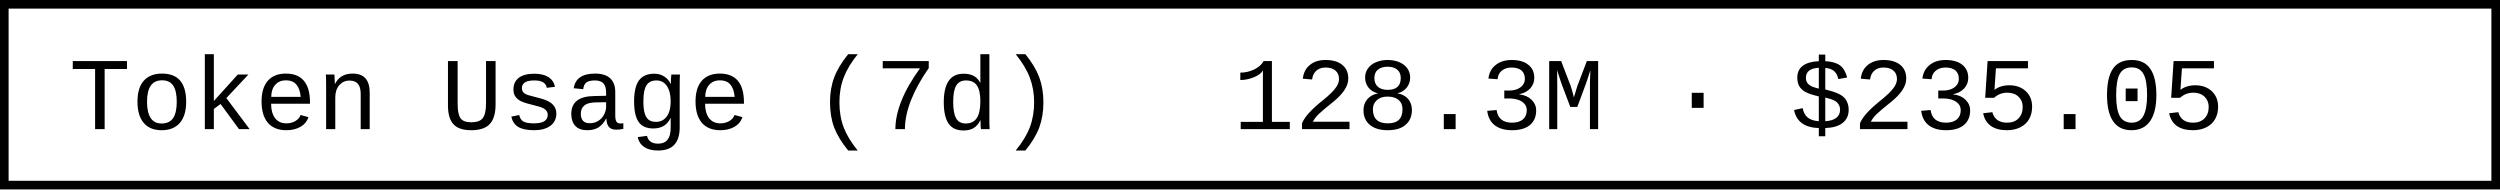
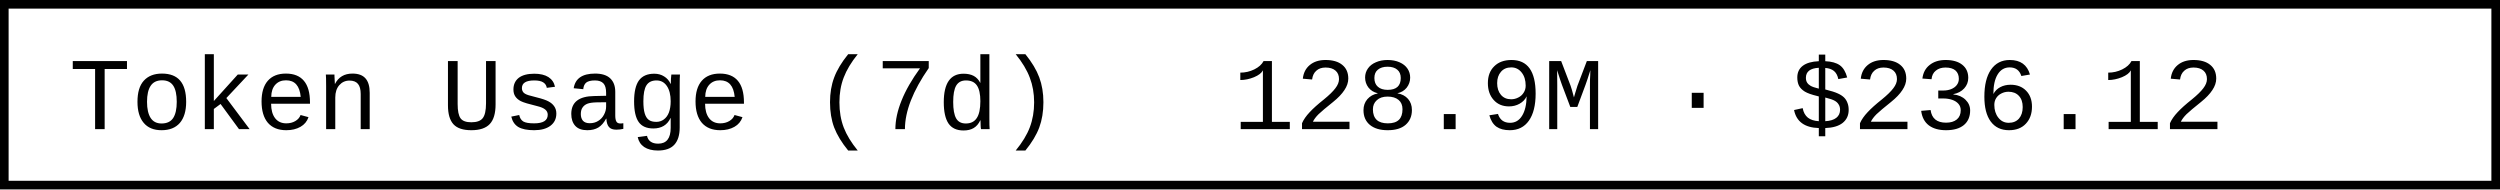
- <svg xmlns="http://www.w3.org/2000/svg" width="290.4" height="22" role="img" aria-label="Token Usage (7d): 128.3M · $235.05">
+ <svg xmlns="http://www.w3.org/2000/svg" width="290.4" height="22" role="img" aria-label="Token Usage (7d): 128.9M · $236.12">
  <rect x="0.5" y="0.5" width="289.4" height="21" fill="#fff" stroke="#000" stroke-width="1" />
  <g font-family="'Consolas','Monaco','Courier New',monospace" font-size="12" fill="#000">
    <text x="8" y="15">Token Usage (7d)</text>
-     <text x="143.2" y="15">128.3M · $235.05</text>
+     <text x="143.2" y="15">128.9M · $236.12</text>
  </g>
</svg>
